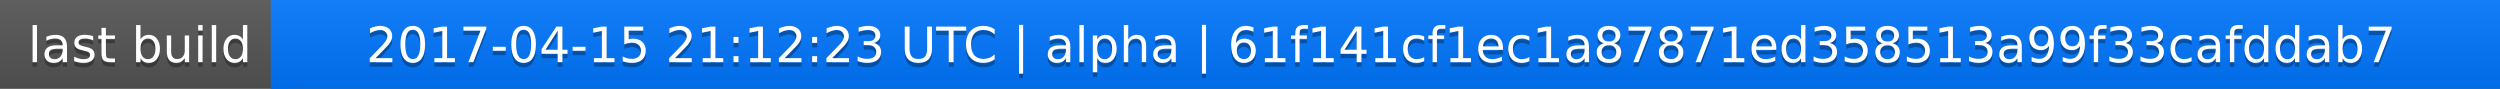
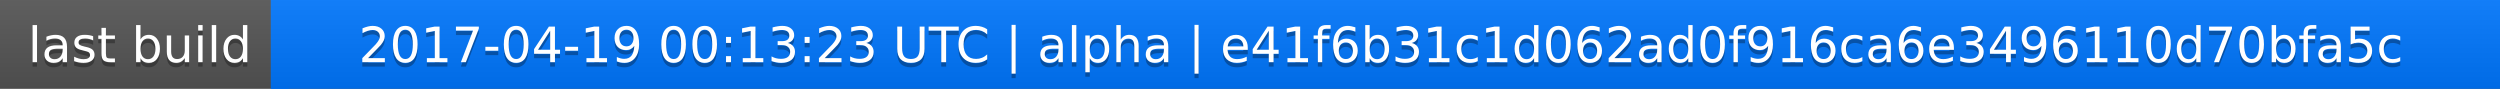
<svg xmlns="http://www.w3.org/2000/svg" width="563" height="20">
  <linearGradient id="a" x2="0" y2="100%">
    <stop offset="0" stop-color="#bbb" stop-opacity=".1" />
    <stop offset="1" stop-opacity=".1" />
  </linearGradient>
  <rect rx="0" width="563" height="20" fill="#555" />
  <rect rx="0" x="61" width="502" height="20" fill="#07f" />
  <path fill="#07f" d="M61 0h4v20h-4z" />
  <rect rx="0" width="563" height="20" fill="url(#a)" />
  <g fill="#fff" text-anchor="middle" font-family="DejaVu Sans,Verdana,Geneva,sans-serif" font-size="11">
    <text x="31.5" y="15" fill="#010101" fill-opacity=".3">last build</text>
    <text x="31.5" y="14">last build</text>
-     <text x="311" y="15" fill="#010101" fill-opacity=".3">2017-04-15 21:12:23 UTC | alpha | 61f141cf1ec1a87871ed358513a99f33cafddab7</text>
-     <text x="311" y="14">2017-04-15 21:12:23 UTC | alpha | 61f141cf1ec1a87871ed358513a99f33cafddab7</text>
+     <text x="311" y="15" fill="#010101" fill-opacity=".3">2017-04-19 00:13:23 UTC | alpha | e41f6b31c1d062ad0f916ca6e3496110d70bfa5c</text>
+     <text x="311" y="14">2017-04-19 00:13:23 UTC | alpha | e41f6b31c1d062ad0f916ca6e3496110d70bfa5c</text>
  </g>
</svg>
